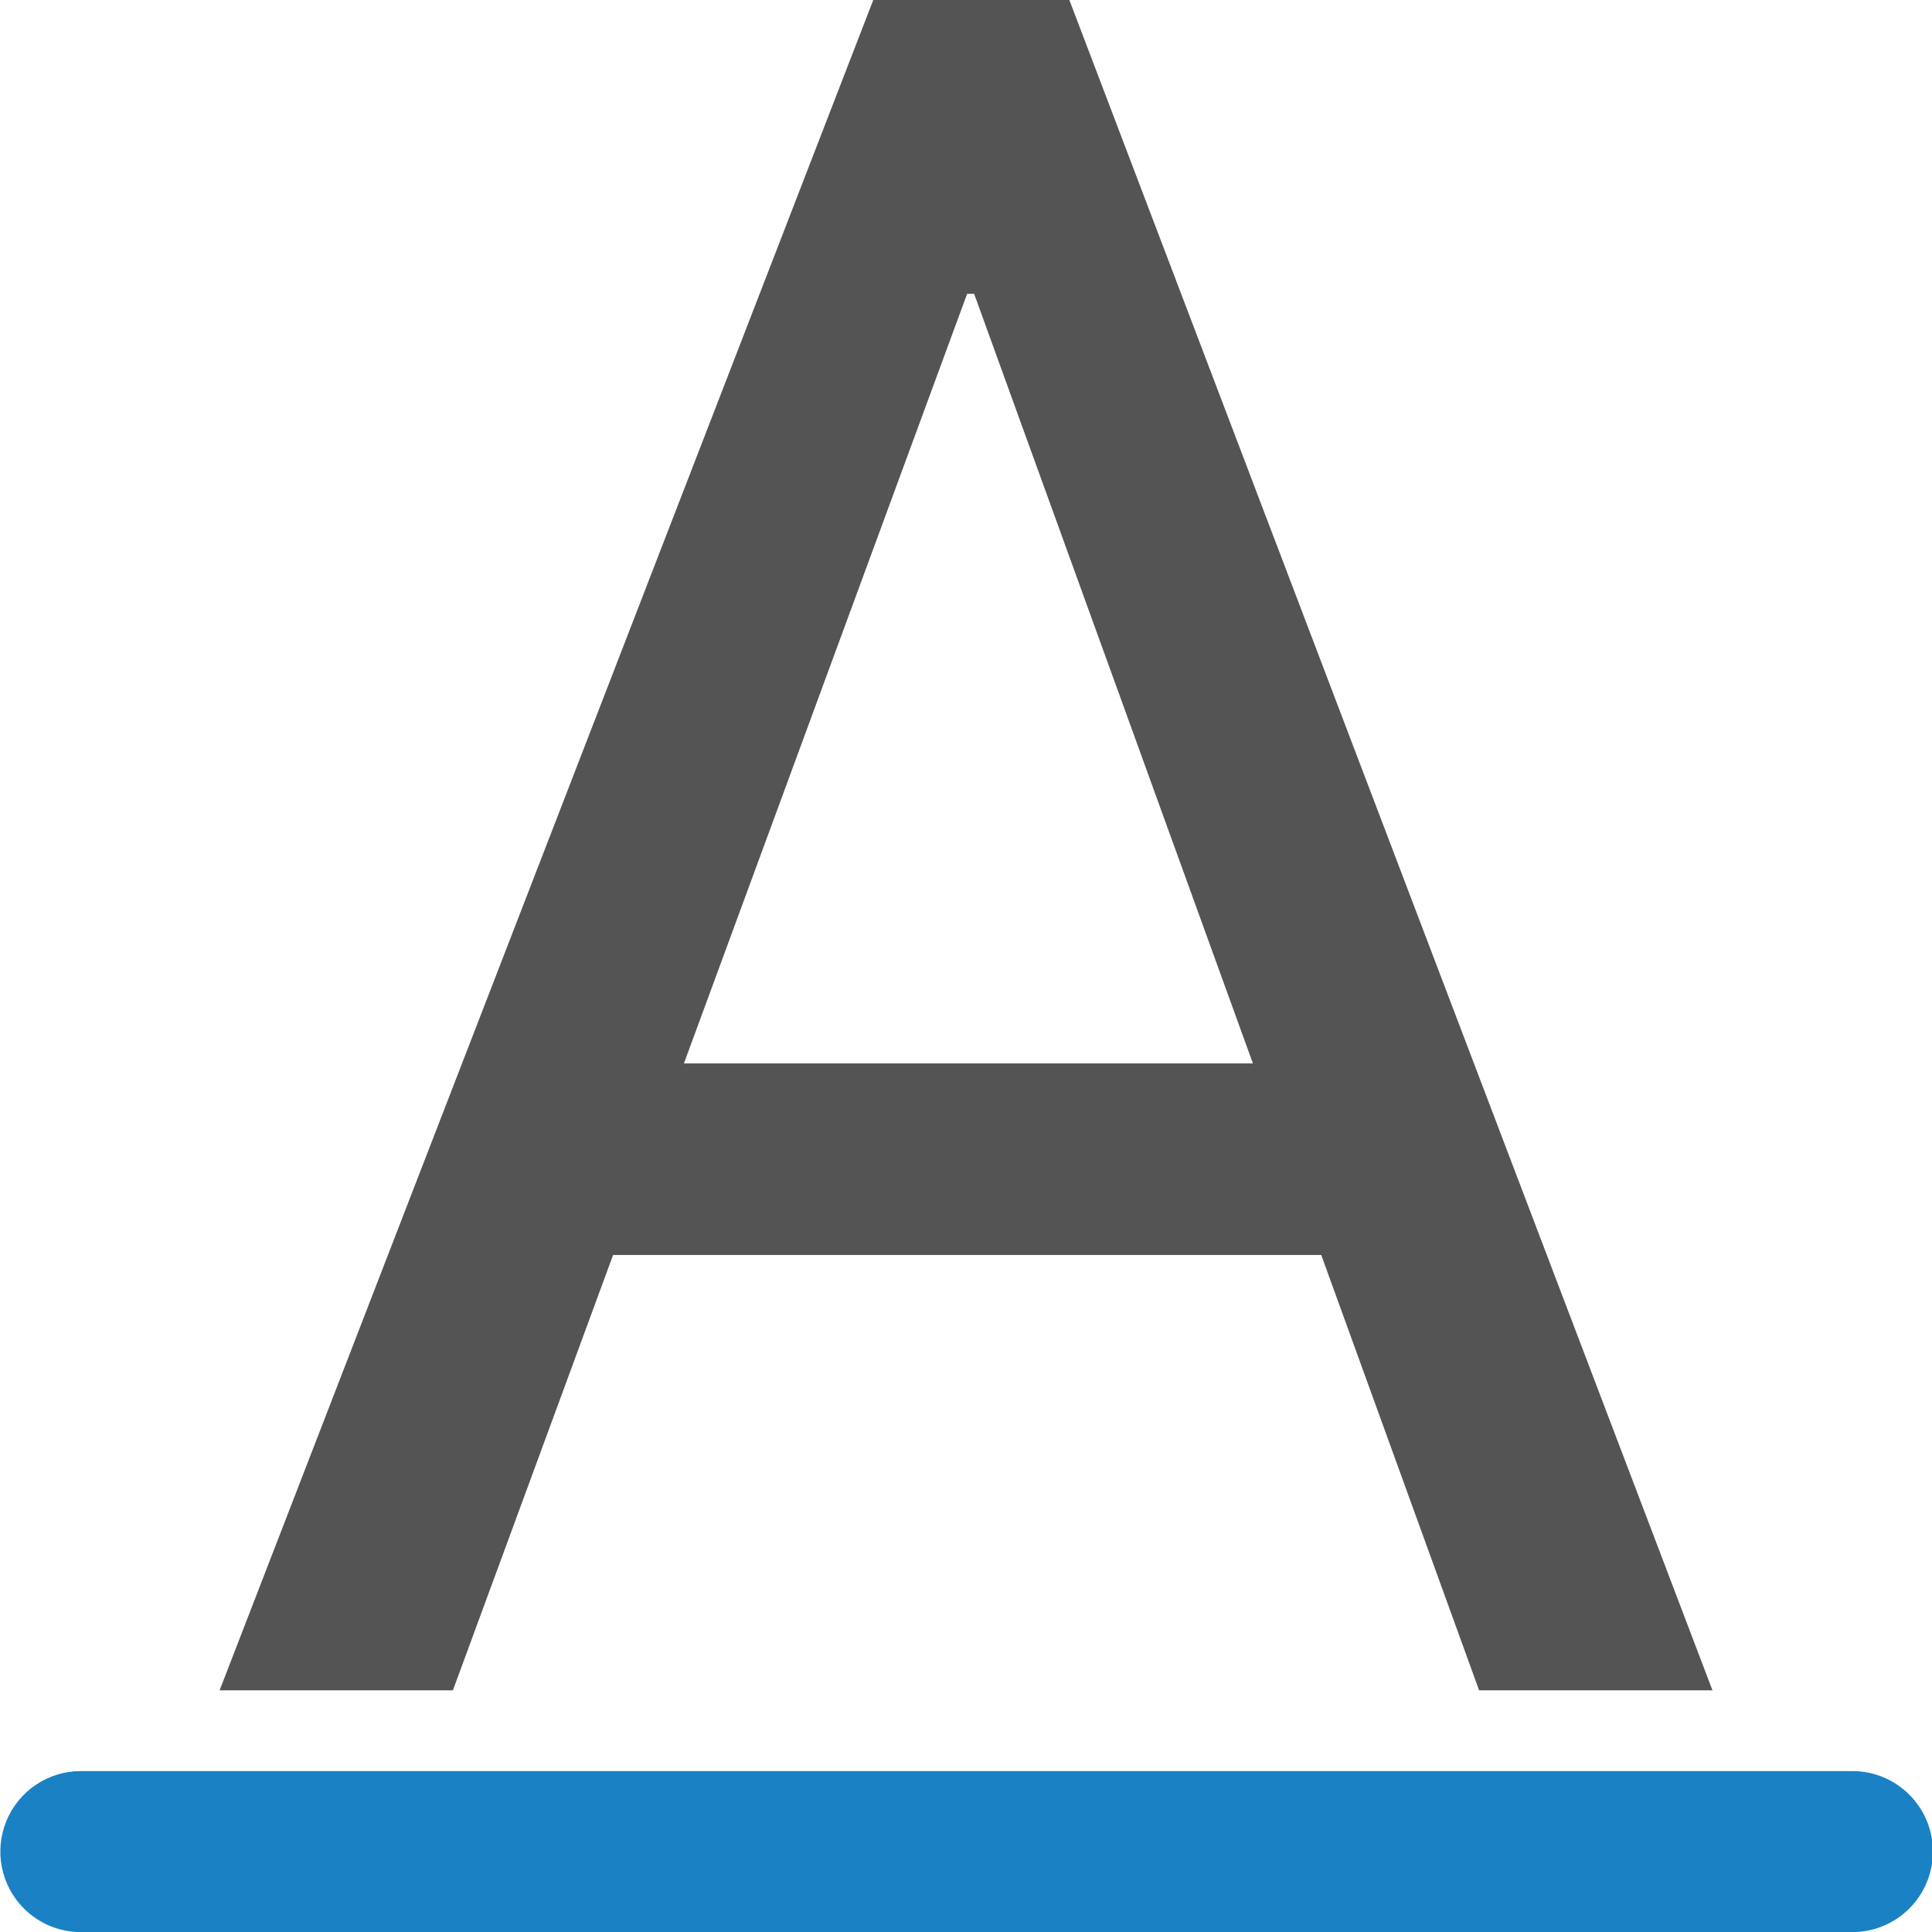
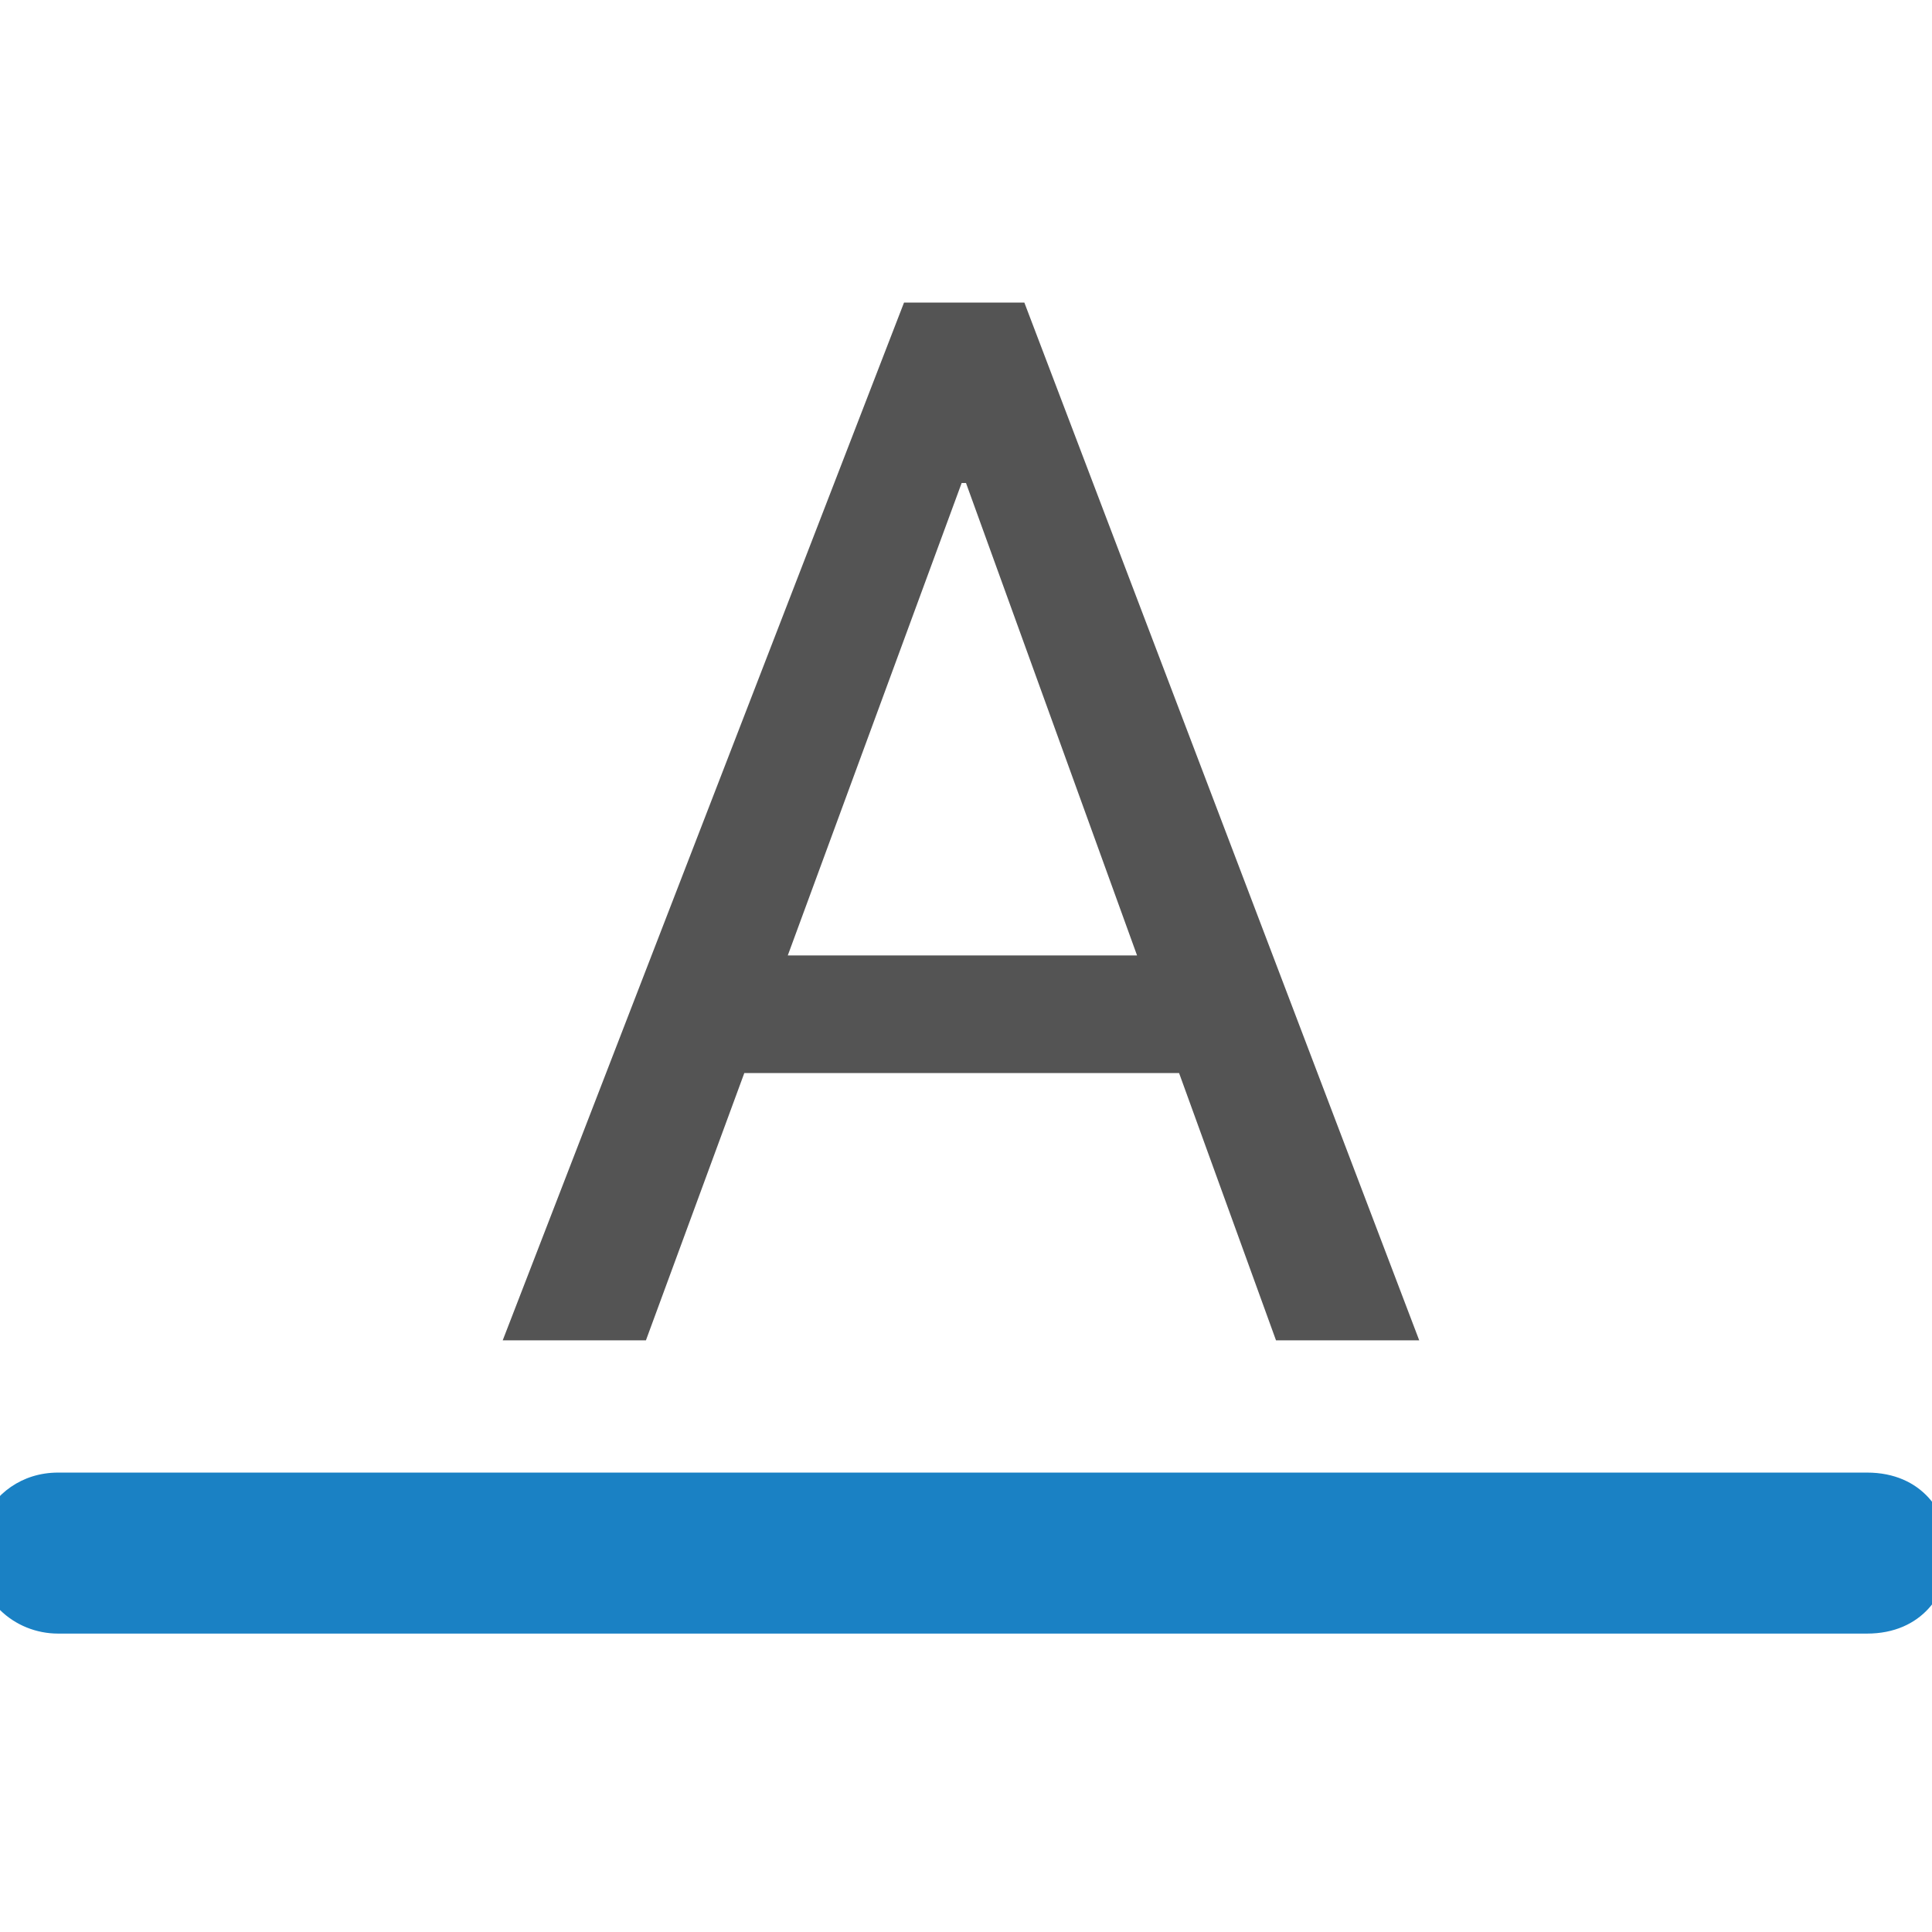
<svg xmlns="http://www.w3.org/2000/svg" id="Слой_1" data-name="Слой 1" viewBox="0 0 24 24" version="1.1">
  <defs id="defs157961">
    <style id="style157959">.cls-1{fill:#545454;}.cls-2{fill:#1a81c4;}</style>
  </defs>
-   <path class="cls-1" d="M 16.413,15.59 H 7.616 l -1.99,5.408 H 2.728 L 10.848,0 h 2.436 l 7.989,20.998 H 18.374 Z M 8.496,13.21 h 7.068 L 12.101,3.65 h -0.087 z" id="path157965" />
-   <path class="cls-2" d="m 0.297,23.708 a 1,1 0 0 1 0.707,-1.707 h 22.007 a 1,1 0 1 1 0,2 H 1.004 a 0.996,0.996 0 0 1 -0.707,-0.293 z" id="path157967" />
+   <path class="cls-1" d="M 14.647,13.33 H 9.246 L 8.024,16.65 H 6.245 L 11.23,3.759 h 1.495 L 17.63,16.65 H 15.851 Z M 9.786,11.869 H 14.125 L 12,6 h -0.054 z" id="path157965" style="stroke-width:0.614" />
+   <path class="cls-2" d="M 0,20 C -0.643,19.37 -0.188,18.293 0.722,18.293 H 23.193 c 1.361,0 1.361,2 0,2 H 0.722 C 0.451,20.293 0.191,20.188 0,20 Z" id="path157967" style="stroke-width:1.01" />
</svg>
